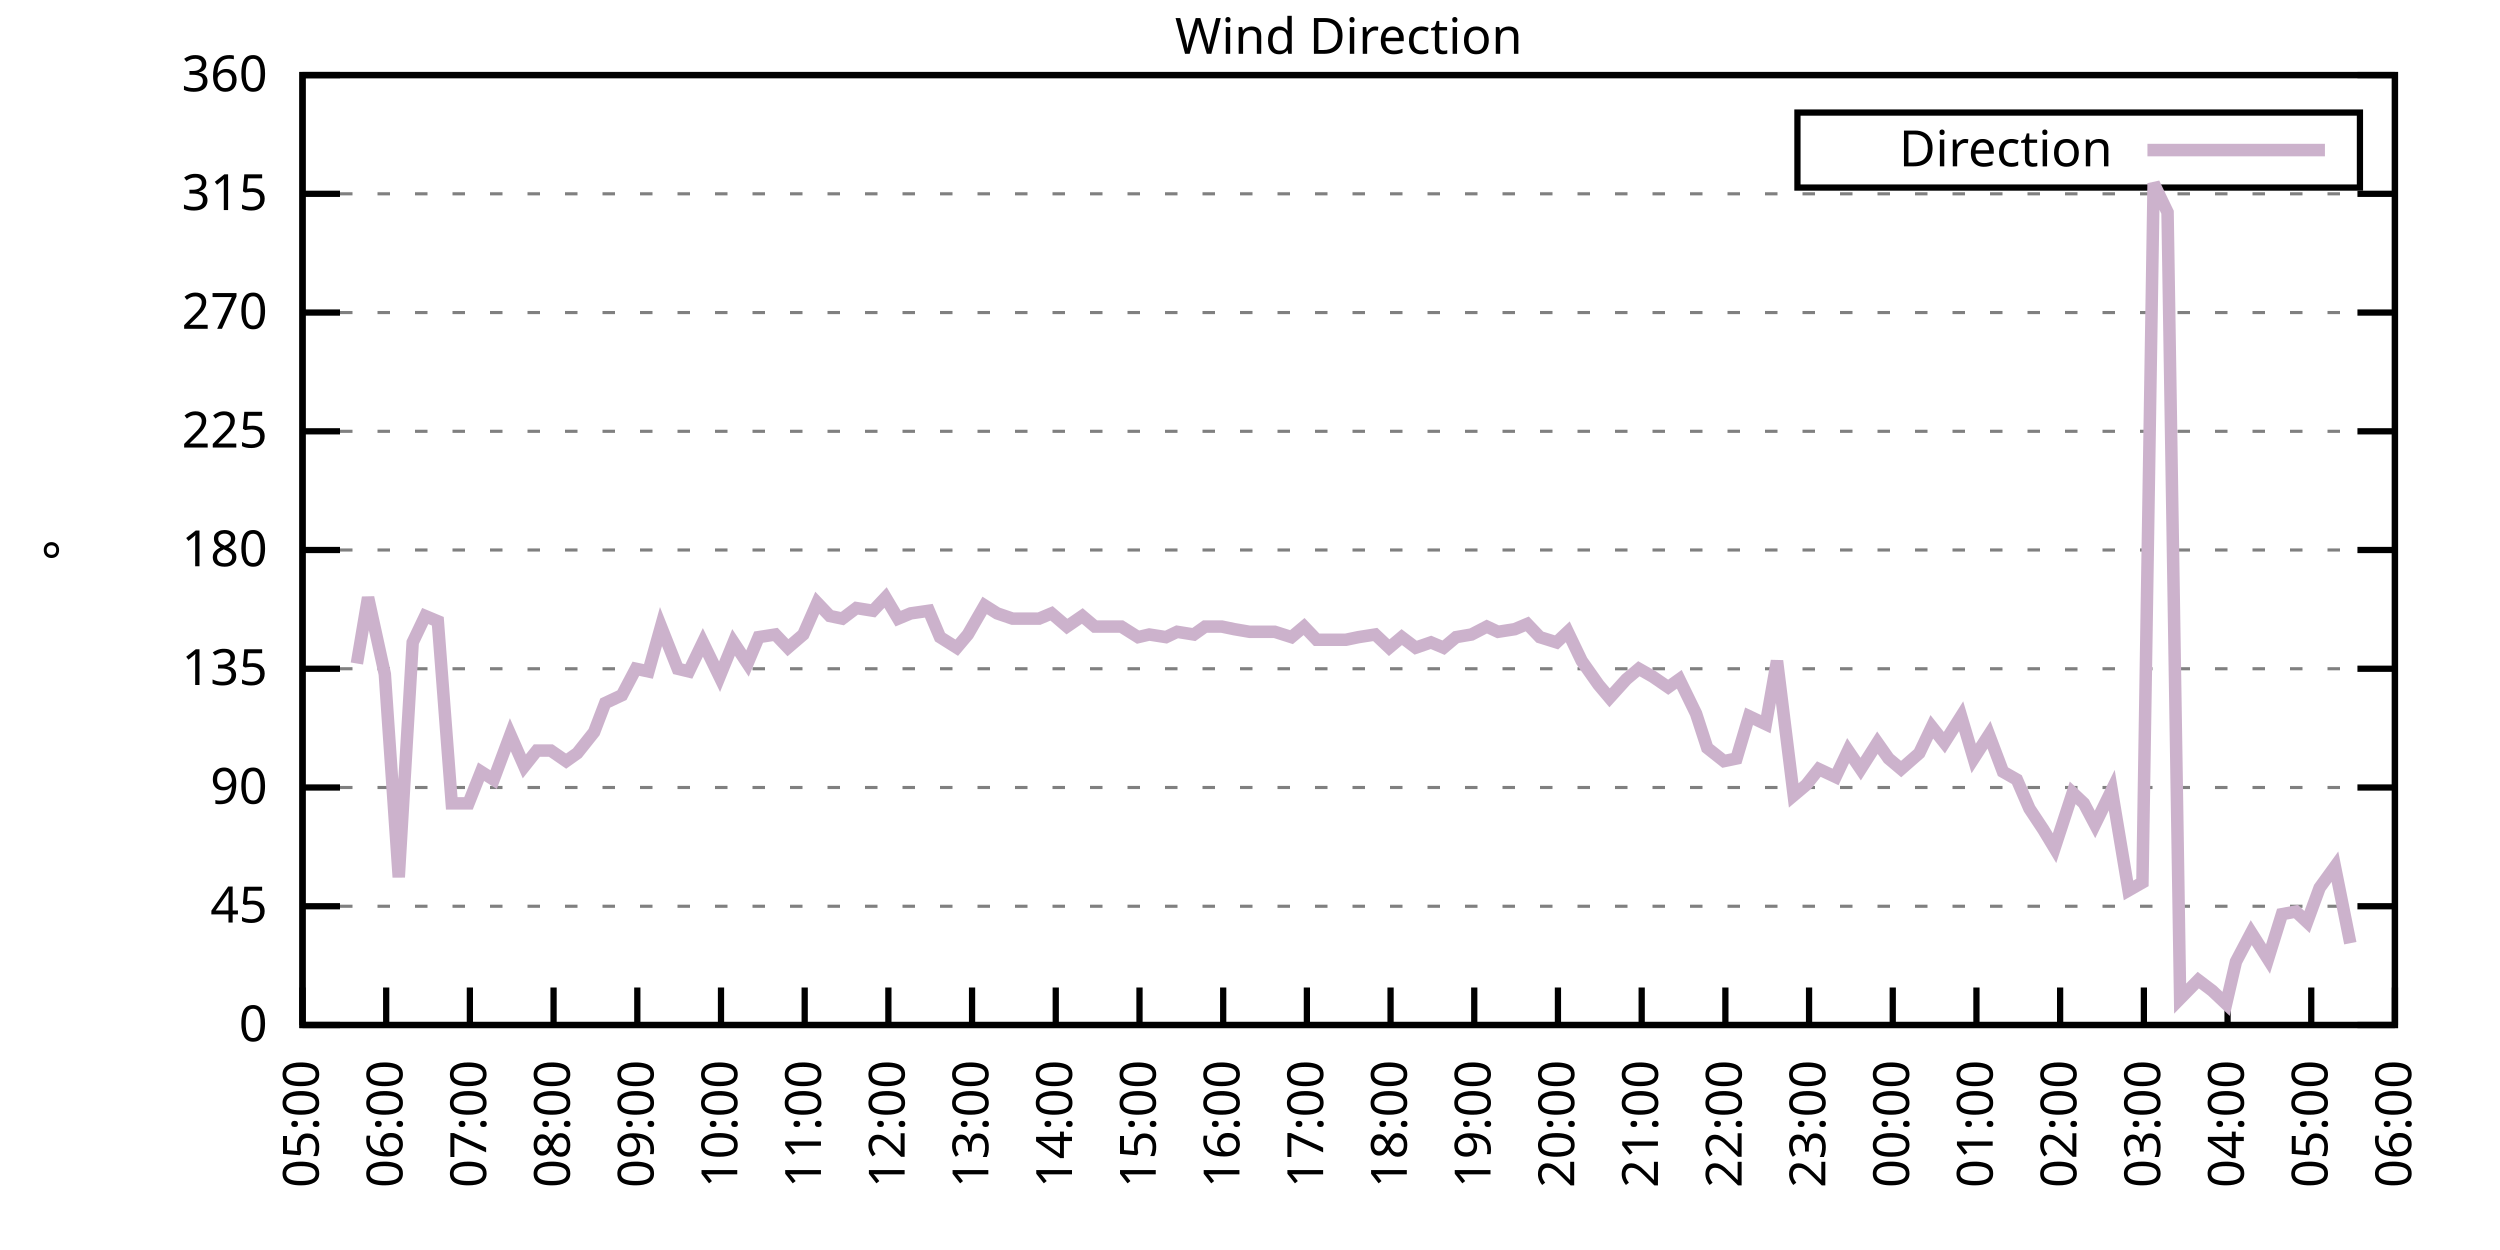
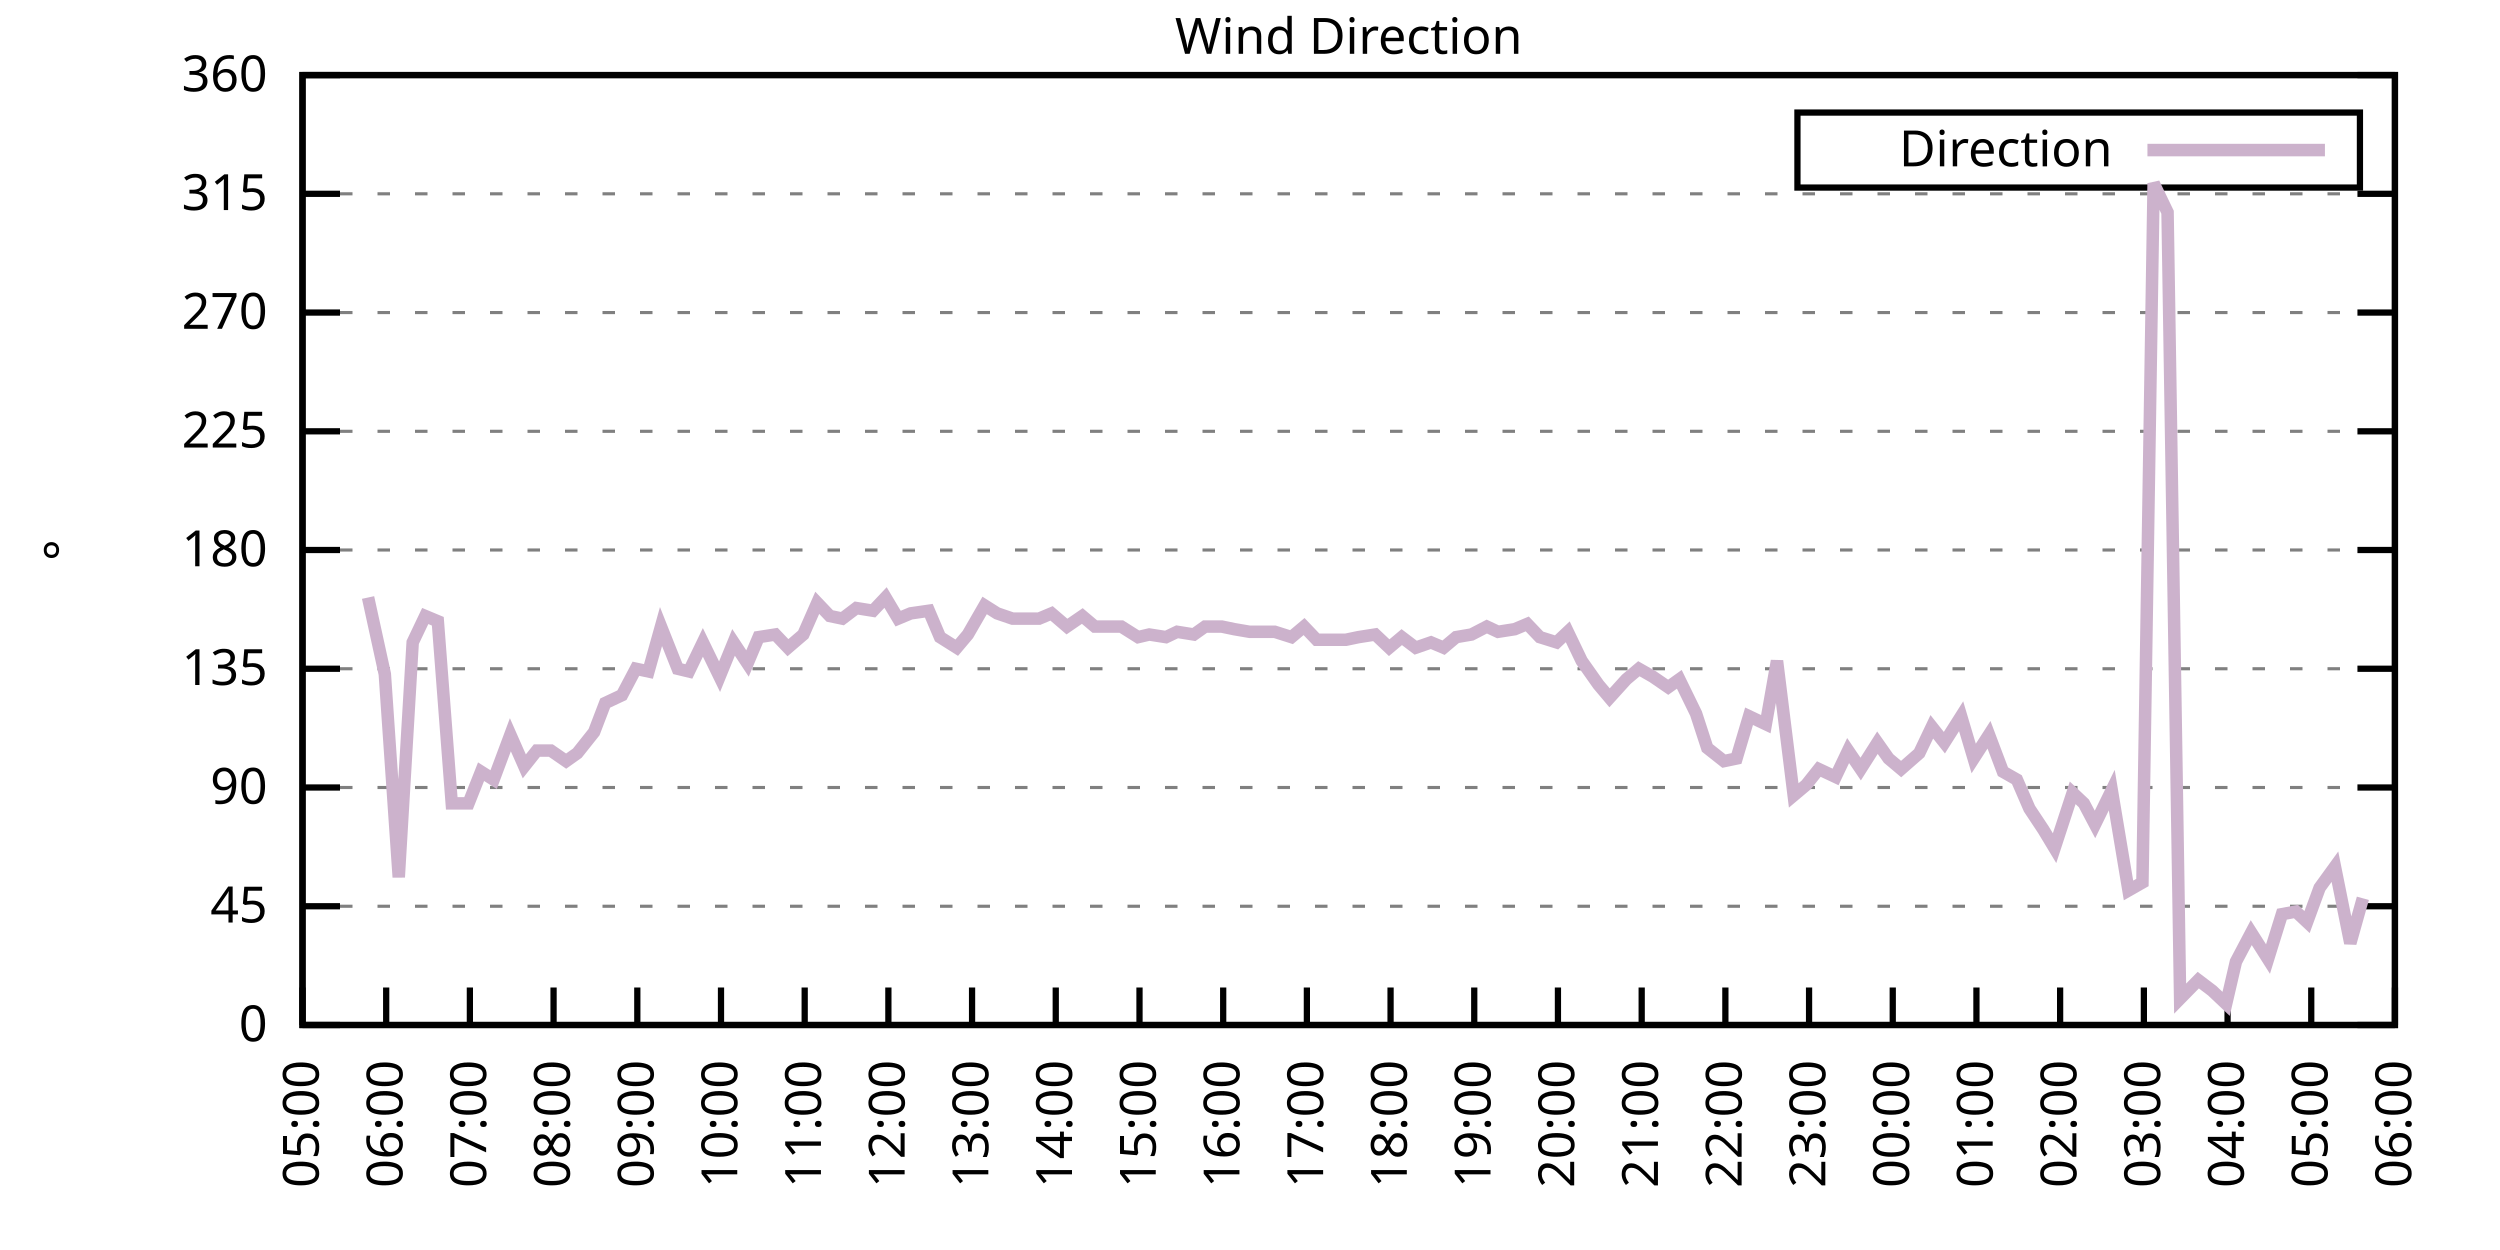
<svg xmlns="http://www.w3.org/2000/svg" xmlns:xlink="http://www.w3.org/1999/xlink" width="400" height="200" viewBox="0 0 400 200">
  <g id="gnuplot_canvas">
    <rect x="0" y="0" width="400" height="200" fill="none" />
    <defs>
      <circle id="gpDot" r="0.5" stroke-width="0.5" stroke="currentColor" />
      <path id="gpPt0" stroke-width="0.333" stroke="currentColor" d="M-1,0 h2 M0,-1 v2" />
      <path id="gpPt1" stroke-width="0.333" stroke="currentColor" d="M-1,-1 L1,1 M1,-1 L-1,1" />
      <path id="gpPt2" stroke-width="0.333" stroke="currentColor" d="M-1,0 L1,0 M0,-1 L0,1 M-1,-1 L1,1 M-1,1 L1,-1" />
      <rect id="gpPt3" stroke-width="0.333" stroke="currentColor" x="-1" y="-1" width="2" height="2" />
      <rect id="gpPt4" stroke-width="0.333" stroke="currentColor" fill="currentColor" x="-1" y="-1" width="2" height="2" />
      <circle id="gpPt5" stroke-width="0.333" stroke="currentColor" cx="0" cy="0" r="1" />
      <use xlink:href="#gpPt5" id="gpPt6" fill="currentColor" stroke="none" />
      <path id="gpPt7" stroke-width="0.333" stroke="currentColor" d="M0,-1.33 L-1.33,0.67 L1.33,0.67 z" />
      <use xlink:href="#gpPt7" id="gpPt8" fill="currentColor" stroke="none" />
      <use xlink:href="#gpPt7" id="gpPt9" stroke="currentColor" transform="rotate(180)" />
      <use xlink:href="#gpPt9" id="gpPt10" fill="currentColor" stroke="none" />
      <use xlink:href="#gpPt3" id="gpPt11" stroke="currentColor" transform="rotate(45)" />
      <use xlink:href="#gpPt11" id="gpPt12" fill="currentColor" stroke="none" />
      <path id="gpPt13" stroke-width="0.333" stroke="currentColor" d="M0,1.330 L1.265,0.411 L0.782,-1.067 L-0.782,-1.076 L-1.265,0.411 z" />
      <use xlink:href="#gpPt13" id="gpPt14" fill="currentColor" stroke="none" />
      <filter id="textbox" filterUnits="objectBoundingBox" x="0" y="0" height="1" width="1">
        <feFlood flood-color="white" flood-opacity="1" result="bgnd" />
        <feComposite in="SourceGraphic" in2="bgnd" operator="atop" />
      </filter>
      <filter id="greybox" filterUnits="objectBoundingBox" x="0" y="0" height="1" width="1">
        <feFlood flood-color="lightgrey" flood-opacity="1" result="grey" />
        <feComposite in="SourceGraphic" in2="grey" operator="atop" />
      </filter>
    </defs>
    <g fill="none" color="white" stroke="currentColor" stroke-width="1.00" stroke-linecap="butt" stroke-linejoin="miter">
</g>
    <g fill="none" color="black" stroke="currentColor" stroke-width="1.00" stroke-linecap="butt" stroke-linejoin="miter">
      <g stroke="none" shape-rendering="crispEdges">
        <polygon fill="rgb(255, 255, 255)" points="48.40,164.00 383.18,164.00 383.18,12.02 48.40,12.02 " />
      </g>
    </g>
    <g fill="none" color="black" stroke="currentColor" stroke-width="1.00" stroke-linecap="butt" stroke-linejoin="miter">
</g>
    <g fill="none" color="black" stroke="black" stroke-width="0.50" stroke-linecap="butt" stroke-linejoin="miter">
</g>
    <g fill="none" color="gray" stroke="currentColor" stroke-width="0.50" stroke-linecap="butt" stroke-linejoin="miter">
      <path stroke="gray" stroke-dasharray="2,4" class="gridline" d="M48.40,164.00 L383.19,164.00  " />
    </g>
    <g fill="none" color="gray" stroke="gray" stroke-width="1.00" stroke-linecap="butt" stroke-linejoin="miter">
</g>
    <g fill="none" color="black" stroke="currentColor" stroke-width="1.00" stroke-linecap="butt" stroke-linejoin="miter">
      <path stroke="black" d="M48.40,164.00 L54.40,164.00 M383.19,164.00 L377.19,164.00  " />
      <g transform="translate(42.80,166.60)" stroke="none" fill="black" font-family="Sans" font-size="8.00" text-anchor="end">
        <text>
          <tspan font-family="Sans"> 0</tspan>
        </text>
      </g>
    </g>
    <g fill="none" color="black" stroke="currentColor" stroke-width="1.00" stroke-linecap="butt" stroke-linejoin="miter">
</g>
    <g fill="none" color="black" stroke="black" stroke-width="0.50" stroke-linecap="butt" stroke-linejoin="miter">
</g>
    <g fill="none" color="gray" stroke="currentColor" stroke-width="0.50" stroke-linecap="butt" stroke-linejoin="miter">
      <path stroke="gray" stroke-dasharray="2,4" class="gridline" d="M48.40,145.00 L383.19,145.00  " />
    </g>
    <g fill="none" color="gray" stroke="gray" stroke-width="1.00" stroke-linecap="butt" stroke-linejoin="miter">
</g>
    <g fill="none" color="black" stroke="currentColor" stroke-width="1.00" stroke-linecap="butt" stroke-linejoin="miter">
      <path stroke="black" d="M48.40,145.00 L54.40,145.00 M383.19,145.00 L377.19,145.00  " />
      <g transform="translate(42.80,147.60)" stroke="none" fill="black" font-family="Sans" font-size="8.00" text-anchor="end">
        <text>
          <tspan font-family="Sans"> 45</tspan>
        </text>
      </g>
    </g>
    <g fill="none" color="black" stroke="currentColor" stroke-width="1.00" stroke-linecap="butt" stroke-linejoin="miter">
</g>
    <g fill="none" color="black" stroke="black" stroke-width="0.50" stroke-linecap="butt" stroke-linejoin="miter">
</g>
    <g fill="none" color="gray" stroke="currentColor" stroke-width="0.50" stroke-linecap="butt" stroke-linejoin="miter">
      <path stroke="gray" stroke-dasharray="2,4" class="gridline" d="M48.40,126.00 L383.19,126.00  " />
    </g>
    <g fill="none" color="gray" stroke="gray" stroke-width="1.00" stroke-linecap="butt" stroke-linejoin="miter">
</g>
    <g fill="none" color="black" stroke="currentColor" stroke-width="1.00" stroke-linecap="butt" stroke-linejoin="miter">
      <path stroke="black" d="M48.40,126.00 L54.40,126.00 M383.19,126.00 L377.19,126.00  " />
      <g transform="translate(42.80,128.60)" stroke="none" fill="black" font-family="Sans" font-size="8.00" text-anchor="end">
        <text>
          <tspan font-family="Sans"> 90</tspan>
        </text>
      </g>
    </g>
    <g fill="none" color="black" stroke="currentColor" stroke-width="1.00" stroke-linecap="butt" stroke-linejoin="miter">
</g>
    <g fill="none" color="black" stroke="black" stroke-width="0.50" stroke-linecap="butt" stroke-linejoin="miter">
</g>
    <g fill="none" color="gray" stroke="currentColor" stroke-width="0.50" stroke-linecap="butt" stroke-linejoin="miter">
      <path stroke="gray" stroke-dasharray="2,4" class="gridline" d="M48.40,107.00 L383.19,107.00  " />
    </g>
    <g fill="none" color="gray" stroke="gray" stroke-width="1.00" stroke-linecap="butt" stroke-linejoin="miter">
</g>
    <g fill="none" color="black" stroke="currentColor" stroke-width="1.00" stroke-linecap="butt" stroke-linejoin="miter">
      <path stroke="black" d="M48.40,107.00 L54.40,107.00 M383.19,107.00 L377.19,107.00  " />
      <g transform="translate(42.80,109.60)" stroke="none" fill="black" font-family="Sans" font-size="8.00" text-anchor="end">
        <text>
          <tspan font-family="Sans"> 135</tspan>
        </text>
      </g>
    </g>
    <g fill="none" color="black" stroke="currentColor" stroke-width="1.00" stroke-linecap="butt" stroke-linejoin="miter">
</g>
    <g fill="none" color="black" stroke="black" stroke-width="0.50" stroke-linecap="butt" stroke-linejoin="miter">
</g>
    <g fill="none" color="gray" stroke="currentColor" stroke-width="0.50" stroke-linecap="butt" stroke-linejoin="miter">
      <path stroke="gray" stroke-dasharray="2,4" class="gridline" d="M48.40,88.00 L383.19,88.00  " />
    </g>
    <g fill="none" color="gray" stroke="gray" stroke-width="1.00" stroke-linecap="butt" stroke-linejoin="miter">
</g>
    <g fill="none" color="black" stroke="currentColor" stroke-width="1.00" stroke-linecap="butt" stroke-linejoin="miter">
      <path stroke="black" d="M48.40,88.00 L54.40,88.00 M383.19,88.00 L377.19,88.00  " />
      <g transform="translate(42.80,90.60)" stroke="none" fill="black" font-family="Sans" font-size="8.00" text-anchor="end">
        <text>
          <tspan font-family="Sans"> 180</tspan>
        </text>
      </g>
    </g>
    <g fill="none" color="black" stroke="currentColor" stroke-width="1.00" stroke-linecap="butt" stroke-linejoin="miter">
</g>
    <g fill="none" color="black" stroke="black" stroke-width="0.50" stroke-linecap="butt" stroke-linejoin="miter">
</g>
    <g fill="none" color="gray" stroke="currentColor" stroke-width="0.50" stroke-linecap="butt" stroke-linejoin="miter">
      <path stroke="gray" stroke-dasharray="2,4" class="gridline" d="M48.40,69.01 L383.19,69.01  " />
    </g>
    <g fill="none" color="gray" stroke="gray" stroke-width="1.00" stroke-linecap="butt" stroke-linejoin="miter">
</g>
    <g fill="none" color="black" stroke="currentColor" stroke-width="1.00" stroke-linecap="butt" stroke-linejoin="miter">
      <path stroke="black" d="M48.40,69.01 L54.40,69.01 M383.19,69.01 L377.19,69.01  " />
      <g transform="translate(42.80,71.61)" stroke="none" fill="black" font-family="Sans" font-size="8.00" text-anchor="end">
        <text>
          <tspan font-family="Sans"> 225</tspan>
        </text>
      </g>
    </g>
    <g fill="none" color="black" stroke="currentColor" stroke-width="1.00" stroke-linecap="butt" stroke-linejoin="miter">
</g>
    <g fill="none" color="black" stroke="black" stroke-width="0.50" stroke-linecap="butt" stroke-linejoin="miter">
</g>
    <g fill="none" color="gray" stroke="currentColor" stroke-width="0.50" stroke-linecap="butt" stroke-linejoin="miter">
      <path stroke="gray" stroke-dasharray="2,4" class="gridline" d="M48.40,50.01 L383.19,50.01  " />
    </g>
    <g fill="none" color="gray" stroke="gray" stroke-width="1.00" stroke-linecap="butt" stroke-linejoin="miter">
</g>
    <g fill="none" color="black" stroke="currentColor" stroke-width="1.00" stroke-linecap="butt" stroke-linejoin="miter">
      <path stroke="black" d="M48.40,50.01 L54.40,50.01 M383.19,50.01 L377.19,50.01  " />
      <g transform="translate(42.80,52.61)" stroke="none" fill="black" font-family="Sans" font-size="8.00" text-anchor="end">
        <text>
          <tspan font-family="Sans"> 270</tspan>
        </text>
      </g>
    </g>
    <g fill="none" color="black" stroke="currentColor" stroke-width="1.00" stroke-linecap="butt" stroke-linejoin="miter">
</g>
    <g fill="none" color="black" stroke="black" stroke-width="0.50" stroke-linecap="butt" stroke-linejoin="miter">
</g>
    <g fill="none" color="gray" stroke="currentColor" stroke-width="0.50" stroke-linecap="butt" stroke-linejoin="miter">
      <path stroke="gray" stroke-dasharray="2,4" class="gridline" d="M48.40,31.01 L383.19,31.01  " />
    </g>
    <g fill="none" color="gray" stroke="gray" stroke-width="1.00" stroke-linecap="butt" stroke-linejoin="miter">
</g>
    <g fill="none" color="black" stroke="currentColor" stroke-width="1.00" stroke-linecap="butt" stroke-linejoin="miter">
      <path stroke="black" d="M48.40,31.01 L54.40,31.01 M383.19,31.01 L377.19,31.01  " />
      <g transform="translate(42.80,33.61)" stroke="none" fill="black" font-family="Sans" font-size="8.00" text-anchor="end">
        <text>
          <tspan font-family="Sans"> 315</tspan>
        </text>
      </g>
    </g>
    <g fill="none" color="black" stroke="currentColor" stroke-width="1.00" stroke-linecap="butt" stroke-linejoin="miter">
</g>
    <g fill="none" color="black" stroke="black" stroke-width="0.50" stroke-linecap="butt" stroke-linejoin="miter">
</g>
    <g fill="none" color="gray" stroke="currentColor" stroke-width="0.50" stroke-linecap="butt" stroke-linejoin="miter">
      <path stroke="gray" stroke-dasharray="2,4" class="gridline" d="M48.40,12.01 L383.19,12.01  " />
    </g>
    <g fill="none" color="gray" stroke="gray" stroke-width="1.00" stroke-linecap="butt" stroke-linejoin="miter">
</g>
    <g fill="none" color="black" stroke="currentColor" stroke-width="1.00" stroke-linecap="butt" stroke-linejoin="miter">
      <path stroke="black" d="M48.40,12.01 L54.40,12.01 M383.19,12.01 L377.19,12.01  " />
      <g transform="translate(42.80,14.61)" stroke="none" fill="black" font-family="Sans" font-size="8.00" text-anchor="end">
        <text>
          <tspan font-family="Sans"> 360</tspan>
        </text>
      </g>
    </g>
    <g fill="none" color="black" stroke="currentColor" stroke-width="1.00" stroke-linecap="butt" stroke-linejoin="miter">
      <path stroke="black" d="M48.40,164.00 L48.40,158.00  " />
      <g transform="translate(51.00,169.60) rotate(270.00)" stroke="none" fill="black" font-family="Sans" font-size="8.00" text-anchor="end">
        <text>
          <tspan font-family="Sans">05:00</tspan>
        </text>
      </g>
    </g>
    <g fill="none" color="black" stroke="currentColor" stroke-width="1.00" stroke-linecap="butt" stroke-linejoin="miter">
      <path stroke="black" d="M61.79,164.00 L61.79,158.00  " />
      <g transform="translate(64.39,169.60) rotate(270.00)" stroke="none" fill="black" font-family="Sans" font-size="8.00" text-anchor="end">
        <text>
          <tspan font-family="Sans">06:00</tspan>
        </text>
      </g>
    </g>
    <g fill="none" color="black" stroke="currentColor" stroke-width="1.00" stroke-linecap="butt" stroke-linejoin="miter">
      <path stroke="black" d="M75.18,164.00 L75.18,158.00  " />
      <g transform="translate(77.78,169.60) rotate(270.00)" stroke="none" fill="black" font-family="Sans" font-size="8.00" text-anchor="end">
        <text>
          <tspan font-family="Sans">07:00</tspan>
        </text>
      </g>
    </g>
    <g fill="none" color="black" stroke="currentColor" stroke-width="1.00" stroke-linecap="butt" stroke-linejoin="miter">
      <path stroke="black" d="M88.57,164.00 L88.57,158.00  " />
      <g transform="translate(91.17,169.60) rotate(270.00)" stroke="none" fill="black" font-family="Sans" font-size="8.00" text-anchor="end">
        <text>
          <tspan font-family="Sans">08:00</tspan>
        </text>
      </g>
    </g>
    <g fill="none" color="black" stroke="currentColor" stroke-width="1.00" stroke-linecap="butt" stroke-linejoin="miter">
      <path stroke="black" d="M101.97,164.00 L101.97,158.00  " />
      <g transform="translate(104.57,169.60) rotate(270.00)" stroke="none" fill="black" font-family="Sans" font-size="8.00" text-anchor="end">
        <text>
          <tspan font-family="Sans">09:00</tspan>
        </text>
      </g>
    </g>
    <g fill="none" color="black" stroke="currentColor" stroke-width="1.00" stroke-linecap="butt" stroke-linejoin="miter">
      <path stroke="black" d="M115.36,164.00 L115.36,158.00  " />
      <g transform="translate(117.96,169.60) rotate(270.00)" stroke="none" fill="black" font-family="Sans" font-size="8.00" text-anchor="end">
        <text>
          <tspan font-family="Sans">10:00</tspan>
        </text>
      </g>
    </g>
    <g fill="none" color="black" stroke="currentColor" stroke-width="1.00" stroke-linecap="butt" stroke-linejoin="miter">
      <path stroke="black" d="M128.75,164.00 L128.75,158.00  " />
      <g transform="translate(131.35,169.60) rotate(270.00)" stroke="none" fill="black" font-family="Sans" font-size="8.00" text-anchor="end">
        <text>
          <tspan font-family="Sans">11:00</tspan>
        </text>
      </g>
    </g>
    <g fill="none" color="black" stroke="currentColor" stroke-width="1.00" stroke-linecap="butt" stroke-linejoin="miter">
      <path stroke="black" d="M142.14,164.00 L142.14,158.00  " />
      <g transform="translate(144.74,169.60) rotate(270.00)" stroke="none" fill="black" font-family="Sans" font-size="8.00" text-anchor="end">
        <text>
          <tspan font-family="Sans">12:00</tspan>
        </text>
      </g>
    </g>
    <g fill="none" color="black" stroke="currentColor" stroke-width="1.00" stroke-linecap="butt" stroke-linejoin="miter">
      <path stroke="black" d="M155.53,164.00 L155.53,158.00  " />
      <g transform="translate(158.13,169.60) rotate(270.00)" stroke="none" fill="black" font-family="Sans" font-size="8.00" text-anchor="end">
        <text>
          <tspan font-family="Sans">13:00</tspan>
        </text>
      </g>
    </g>
    <g fill="none" color="black" stroke="currentColor" stroke-width="1.00" stroke-linecap="butt" stroke-linejoin="miter">
      <path stroke="black" d="M168.92,164.00 L168.92,158.00  " />
      <g transform="translate(171.52,169.60) rotate(270.00)" stroke="none" fill="black" font-family="Sans" font-size="8.00" text-anchor="end">
        <text>
          <tspan font-family="Sans">14:00</tspan>
        </text>
      </g>
    </g>
    <g fill="none" color="black" stroke="currentColor" stroke-width="1.00" stroke-linecap="butt" stroke-linejoin="miter">
      <path stroke="black" d="M182.32,164.00 L182.32,158.00  " />
      <g transform="translate(184.92,169.60) rotate(270.00)" stroke="none" fill="black" font-family="Sans" font-size="8.00" text-anchor="end">
        <text>
          <tspan font-family="Sans">15:00</tspan>
        </text>
      </g>
    </g>
    <g fill="none" color="black" stroke="currentColor" stroke-width="1.00" stroke-linecap="butt" stroke-linejoin="miter">
      <path stroke="black" d="M195.71,164.00 L195.71,158.00  " />
      <g transform="translate(198.31,169.60) rotate(270.00)" stroke="none" fill="black" font-family="Sans" font-size="8.00" text-anchor="end">
        <text>
          <tspan font-family="Sans">16:00</tspan>
        </text>
      </g>
    </g>
    <g fill="none" color="black" stroke="currentColor" stroke-width="1.00" stroke-linecap="butt" stroke-linejoin="miter">
      <path stroke="black" d="M209.10,164.00 L209.10,158.00  " />
      <g transform="translate(211.70,169.60) rotate(270.00)" stroke="none" fill="black" font-family="Sans" font-size="8.00" text-anchor="end">
        <text>
          <tspan font-family="Sans">17:00</tspan>
        </text>
      </g>
    </g>
    <g fill="none" color="black" stroke="currentColor" stroke-width="1.00" stroke-linecap="butt" stroke-linejoin="miter">
      <path stroke="black" d="M222.49,164.00 L222.49,158.00  " />
      <g transform="translate(225.09,169.60) rotate(270.00)" stroke="none" fill="black" font-family="Sans" font-size="8.00" text-anchor="end">
        <text>
          <tspan font-family="Sans">18:00</tspan>
        </text>
      </g>
    </g>
    <g fill="none" color="black" stroke="currentColor" stroke-width="1.00" stroke-linecap="butt" stroke-linejoin="miter">
      <path stroke="black" d="M235.88,164.00 L235.88,158.00  " />
      <g transform="translate(238.48,169.60) rotate(270.00)" stroke="none" fill="black" font-family="Sans" font-size="8.00" text-anchor="end">
        <text>
          <tspan font-family="Sans">19:00</tspan>
        </text>
      </g>
    </g>
    <g fill="none" color="black" stroke="currentColor" stroke-width="1.00" stroke-linecap="butt" stroke-linejoin="miter">
      <path stroke="black" d="M249.27,164.00 L249.27,158.00  " />
      <g transform="translate(251.87,169.60) rotate(270.00)" stroke="none" fill="black" font-family="Sans" font-size="8.00" text-anchor="end">
        <text>
          <tspan font-family="Sans">20:00</tspan>
        </text>
      </g>
    </g>
    <g fill="none" color="black" stroke="currentColor" stroke-width="1.00" stroke-linecap="butt" stroke-linejoin="miter">
      <path stroke="black" d="M262.67,164.00 L262.67,158.00  " />
      <g transform="translate(265.27,169.60) rotate(270.00)" stroke="none" fill="black" font-family="Sans" font-size="8.00" text-anchor="end">
        <text>
          <tspan font-family="Sans">21:00</tspan>
        </text>
      </g>
    </g>
    <g fill="none" color="black" stroke="currentColor" stroke-width="1.00" stroke-linecap="butt" stroke-linejoin="miter">
      <path stroke="black" d="M276.06,164.00 L276.06,158.00  " />
      <g transform="translate(278.66,169.60) rotate(270.00)" stroke="none" fill="black" font-family="Sans" font-size="8.00" text-anchor="end">
        <text>
          <tspan font-family="Sans">22:00</tspan>
        </text>
      </g>
    </g>
    <g fill="none" color="black" stroke="currentColor" stroke-width="1.00" stroke-linecap="butt" stroke-linejoin="miter">
      <path stroke="black" d="M289.45,164.00 L289.45,158.00  " />
      <g transform="translate(292.05,169.60) rotate(270.00)" stroke="none" fill="black" font-family="Sans" font-size="8.00" text-anchor="end">
        <text>
          <tspan font-family="Sans">23:00</tspan>
        </text>
      </g>
    </g>
    <g fill="none" color="black" stroke="currentColor" stroke-width="1.00" stroke-linecap="butt" stroke-linejoin="miter">
      <path stroke="black" d="M302.84,164.00 L302.84,158.00  " />
      <g transform="translate(305.44,169.60) rotate(270.00)" stroke="none" fill="black" font-family="Sans" font-size="8.00" text-anchor="end">
        <text>
          <tspan font-family="Sans">00:00</tspan>
        </text>
      </g>
    </g>
    <g fill="none" color="black" stroke="currentColor" stroke-width="1.00" stroke-linecap="butt" stroke-linejoin="miter">
      <path stroke="black" d="M316.23,164.00 L316.23,158.00  " />
      <g transform="translate(318.83,169.60) rotate(270.00)" stroke="none" fill="black" font-family="Sans" font-size="8.00" text-anchor="end">
        <text>
          <tspan font-family="Sans">01:00</tspan>
        </text>
      </g>
    </g>
    <g fill="none" color="black" stroke="currentColor" stroke-width="1.00" stroke-linecap="butt" stroke-linejoin="miter">
      <path stroke="black" d="M329.62,164.00 L329.62,158.00  " />
      <g transform="translate(332.22,169.60) rotate(270.00)" stroke="none" fill="black" font-family="Sans" font-size="8.00" text-anchor="end">
        <text>
          <tspan font-family="Sans">02:00</tspan>
        </text>
      </g>
    </g>
    <g fill="none" color="black" stroke="currentColor" stroke-width="1.00" stroke-linecap="butt" stroke-linejoin="miter">
      <path stroke="black" d="M343.02,164.00 L343.02,158.00  " />
      <g transform="translate(345.62,169.60) rotate(270.00)" stroke="none" fill="black" font-family="Sans" font-size="8.00" text-anchor="end">
        <text>
          <tspan font-family="Sans">03:00</tspan>
        </text>
      </g>
    </g>
    <g fill="none" color="black" stroke="currentColor" stroke-width="1.00" stroke-linecap="butt" stroke-linejoin="miter">
      <path stroke="black" d="M356.41,164.00 L356.41,158.00  " />
      <g transform="translate(359.01,169.60) rotate(270.00)" stroke="none" fill="black" font-family="Sans" font-size="8.00" text-anchor="end">
        <text>
          <tspan font-family="Sans">04:00</tspan>
        </text>
      </g>
    </g>
    <g fill="none" color="black" stroke="currentColor" stroke-width="1.00" stroke-linecap="butt" stroke-linejoin="miter">
      <path stroke="black" d="M369.80,164.00 L369.80,158.00  " />
      <g transform="translate(372.40,169.60) rotate(270.00)" stroke="none" fill="black" font-family="Sans" font-size="8.00" text-anchor="end">
        <text>
          <tspan font-family="Sans">05:00</tspan>
        </text>
      </g>
    </g>
    <g fill="none" color="black" stroke="currentColor" stroke-width="1.00" stroke-linecap="butt" stroke-linejoin="miter">
      <path stroke="black" d="M383.19,164.00 L383.19,158.00  " />
      <g transform="translate(385.79,169.60) rotate(270.00)" stroke="none" fill="black" font-family="Sans" font-size="8.00" text-anchor="end">
        <text>
          <tspan font-family="Sans">06:00</tspan>
        </text>
      </g>
    </g>
    <g fill="none" color="black" stroke="currentColor" stroke-width="1.00" stroke-linecap="butt" stroke-linejoin="miter">
</g>
    <g fill="none" color="black" stroke="currentColor" stroke-width="1.00" stroke-linecap="butt" stroke-linejoin="miter">
      <path stroke="black" d="M48.40,12.01 L48.40,164.00 L383.19,164.00 L383.19,12.01 L48.40,12.01 Z  " />
    </g>
    <g fill="none" color="black" stroke="currentColor" stroke-width="1.00" stroke-linecap="butt" stroke-linejoin="miter">
</g>
    <g fill="none" color="black" stroke="currentColor" stroke-width="1.00" stroke-linecap="butt" stroke-linejoin="miter">
      <path stroke="black" d="M287.59,30.01 L287.59,18.01 L377.59,18.01 L377.59,30.01 L287.59,30.01 Z  " />
    </g>
    <g id="Wind_direction_plot_1">
      <g fill="none" color="white" stroke="black" stroke-width="2.00" stroke-linecap="butt" stroke-linejoin="miter">
</g>
      <g fill="none" color="black" stroke="currentColor" stroke-width="2.00" stroke-linecap="butt" stroke-linejoin="miter">
        <g transform="translate(337.99,26.61)" stroke="none" fill="black" font-family="Sans" font-size="8.00" text-anchor="end">
          <text>
            <tspan font-family="Sans">Direction</tspan>
          </text>
        </g>
      </g>
      <g fill="none" color="black" stroke="currentColor" stroke-width="2.00" stroke-linecap="butt" stroke-linejoin="miter">
-         <path stroke="rgb(204, 178, 204)" d="M343.59,24.01 L371.99,24.01 M57.10,106.16 L58.89,95.60 L61.57,107.85 L63.80,140.36 L66.03,102.78 L68.04,98.56   L70.05,99.40 L72.28,128.54 L74.96,128.54 L76.97,123.47 L78.98,124.74 L81.66,117.56 L83.89,122.62 L85.90,120.09   L88.13,120.09 L90.58,121.78 L92.37,120.51 L95.05,117.14 L96.83,112.49 L99.51,111.23 L101.74,107.00 L103.75,107.43   L105.76,100.25 L108.44,107.00 L110.22,107.43 L112.46,102.78 L115.13,108.27 L117.37,102.78 L119.60,106.16 L121.38,101.94   L124.06,101.52 L126.07,103.63 L128.53,101.52 L130.76,96.45 L132.77,98.56 L134.78,98.98 L137.01,97.29 L139.69,97.72   L141.69,95.60 L143.70,98.98 L145.71,98.14 L148.61,97.72 L150.40,101.94 L153.08,103.63 L154.86,101.52 L157.54,96.87   L159.55,98.14 L162.01,98.98 L164.01,98.98 L166.25,98.98 L168.25,98.14 L170.71,100.25 L173.17,98.56 L175.17,100.25   L177.41,100.25 L179.41,100.25 L182.09,101.94 L183.88,101.52 L186.56,101.94 L188.34,101.09 L191.02,101.52 L192.81,100.25   L195.48,100.25 L197.49,100.67 L199.95,101.09 L201.96,101.09 L203.97,101.09 L206.64,101.94 L208.65,100.25 L210.66,102.36   L213.34,102.36 L215.35,102.36 L217.36,101.94 L220.04,101.52 L222.27,103.63 L224.28,101.94 L226.51,103.63 L228.96,102.78   L230.97,103.63 L232.98,101.94 L235.44,101.52 L237.89,100.25 L239.68,101.09 L242.36,100.67 L244.36,99.83 L246.37,101.94   L249.05,102.78 L250.84,101.09 L253.07,105.74 L255.75,109.54 L257.53,111.65 L260.21,108.69 L262.22,107.00 L264.45,108.27   L266.91,109.96 L268.69,108.69 L271.37,114.18 L273.16,119.67 L275.83,121.78 L277.84,121.36 L279.85,114.60 L282.53,115.87   L284.32,105.74 L286.99,127.27 L289.00,125.58 L291.01,123.05 L293.69,124.31 L295.70,120.09 L297.71,123.05 L300.39,118.83   L302.17,121.36 L304.18,123.05 L307.08,120.51 L309.09,116.29 L311.10,118.83 L313.78,114.60 L315.79,121.36 L318.24,117.56   L320.47,123.47 L322.70,124.74 L324.71,129.38 L326.95,132.76 L328.73,135.71 L331.63,126.85 L333.42,128.54 L335.20,131.91   L337.88,126.42 L340.56,142.47 L342.79,141.20 L344.58,29.32 L346.81,33.96 L348.82,159.78 L351.72,156.82 L353.95,158.51   L356.18,160.62 L357.75,153.87 L360.20,149.22 L362.88,153.45 L365.11,146.27 L367.34,145.85 L369.13,147.53 L371.14,142.05   L373.59,138.67 L376.05,150.91  " />
+         <path stroke="rgb(204, 178, 204)" d="M343.59,24.01 L371.99,24.01 M58.89,95.60 L61.57,107.85 L63.80,140.36 L66.03,102.78 L68.04,98.56 L70.05,99.40   L72.28,128.54 L74.96,128.54 L76.97,123.47 L78.98,124.74 L81.66,117.56 L83.89,122.62 L85.90,120.09 L88.13,120.09   L90.58,121.78 L92.37,120.51 L95.05,117.14 L96.83,112.49 L99.51,111.23 L101.74,107.00 L103.75,107.43 L105.76,100.25   L108.44,107.00 L110.22,107.43 L112.46,102.78 L115.13,108.27 L117.37,102.78 L119.60,106.16 L121.38,101.94 L124.06,101.52   L126.07,103.63 L128.53,101.52 L130.76,96.45 L132.77,98.56 L134.78,98.98 L137.01,97.29 L139.69,97.72 L141.69,95.60   L143.70,98.98 L145.71,98.14 L148.61,97.72 L150.40,101.94 L153.08,103.63 L154.86,101.52 L157.54,96.87 L159.55,98.14   L162.01,98.98 L164.01,98.98 L166.25,98.98 L168.25,98.14 L170.71,100.25 L173.17,98.56 L175.17,100.25 L177.41,100.25   L179.41,100.25 L182.09,101.94 L183.88,101.52 L186.56,101.94 L188.34,101.09 L191.02,101.52 L192.81,100.25 L195.48,100.25   L197.49,100.67 L199.95,101.09 L201.96,101.09 L203.97,101.09 L206.64,101.94 L208.65,100.25 L210.66,102.36 L213.34,102.36   L215.35,102.36 L217.36,101.94 L220.04,101.52 L222.27,103.63 L224.28,101.94 L226.51,103.63 L228.96,102.78 L230.97,103.63   L232.98,101.94 L235.44,101.52 L237.89,100.25 L239.68,101.09 L242.36,100.67 L244.36,99.83 L246.37,101.94 L249.05,102.78   L250.84,101.09 L253.07,105.74 L255.75,109.54 L257.53,111.65 L260.21,108.69 L262.22,107.00 L264.45,108.27 L266.91,109.96   L268.69,108.69 L271.37,114.18 L273.16,119.67 L275.83,121.78 L277.84,121.36 L279.85,114.60 L282.53,115.87 L284.32,105.74   L286.99,127.27 L289.00,125.58 L291.01,123.05 L293.69,124.31 L295.70,120.09 L297.71,123.05 L300.39,118.83 L302.17,121.36   L304.18,123.05 L307.08,120.51 L309.09,116.29 L311.10,118.83 L313.78,114.60 L315.79,121.36 L318.24,117.56 L320.47,123.47   L322.70,124.74 L324.71,129.38 L326.95,132.76 L328.73,135.71 L331.63,126.85 L333.42,128.54 L335.20,131.91 L337.88,126.42   L340.56,142.47 L342.79,141.20 L344.58,29.32 L346.81,33.96 L348.82,159.78 L351.72,156.82 L353.95,158.51 L356.18,160.62   L357.75,153.87 L360.20,149.22 L362.88,153.45 L365.11,146.27 L367.34,145.85 L369.13,147.53 L371.14,142.05 L373.59,138.67   L376.05,150.91 L378.06,143.73  " />
      </g>
    </g>
    <g fill="none" color="black" stroke="currentColor" stroke-width="2.00" stroke-linecap="butt" stroke-linejoin="miter">
</g>
    <g fill="none" color="black" stroke="black" stroke-width="1.00" stroke-linecap="butt" stroke-linejoin="miter">
</g>
    <g fill="none" color="black" stroke="currentColor" stroke-width="1.00" stroke-linecap="butt" stroke-linejoin="miter">
      <path stroke="black" d="M48.40,12.01 L48.40,164.00 L383.19,164.00 L383.19,12.01 L48.40,12.01 Z  " />
      <g transform="translate(12.80,88.01) rotate(270.00)" stroke="none" fill="black" font-family="Sans" font-size="8.00" text-anchor="middle">
        <text>
          <tspan font-family="Sans">°</tspan>
        </text>
      </g>
    </g>
    <g fill="none" color="black" stroke="currentColor" stroke-width="1.00" stroke-linecap="butt" stroke-linejoin="miter">
</g>
    <g fill="none" color="black" stroke="currentColor" stroke-width="1.00" stroke-linecap="butt" stroke-linejoin="miter">
      <g transform="translate(215.79,8.61)" stroke="none" fill="black" font-family="Sans" font-size="8.00" text-anchor="middle">
        <text>
          <tspan font-family="Sans">Wind Direction</tspan>
        </text>
      </g>
    </g>
    <g fill="none" color="black" stroke="currentColor" stroke-width="1.00" stroke-linecap="butt" stroke-linejoin="miter">
</g>
  </g>
</svg>
